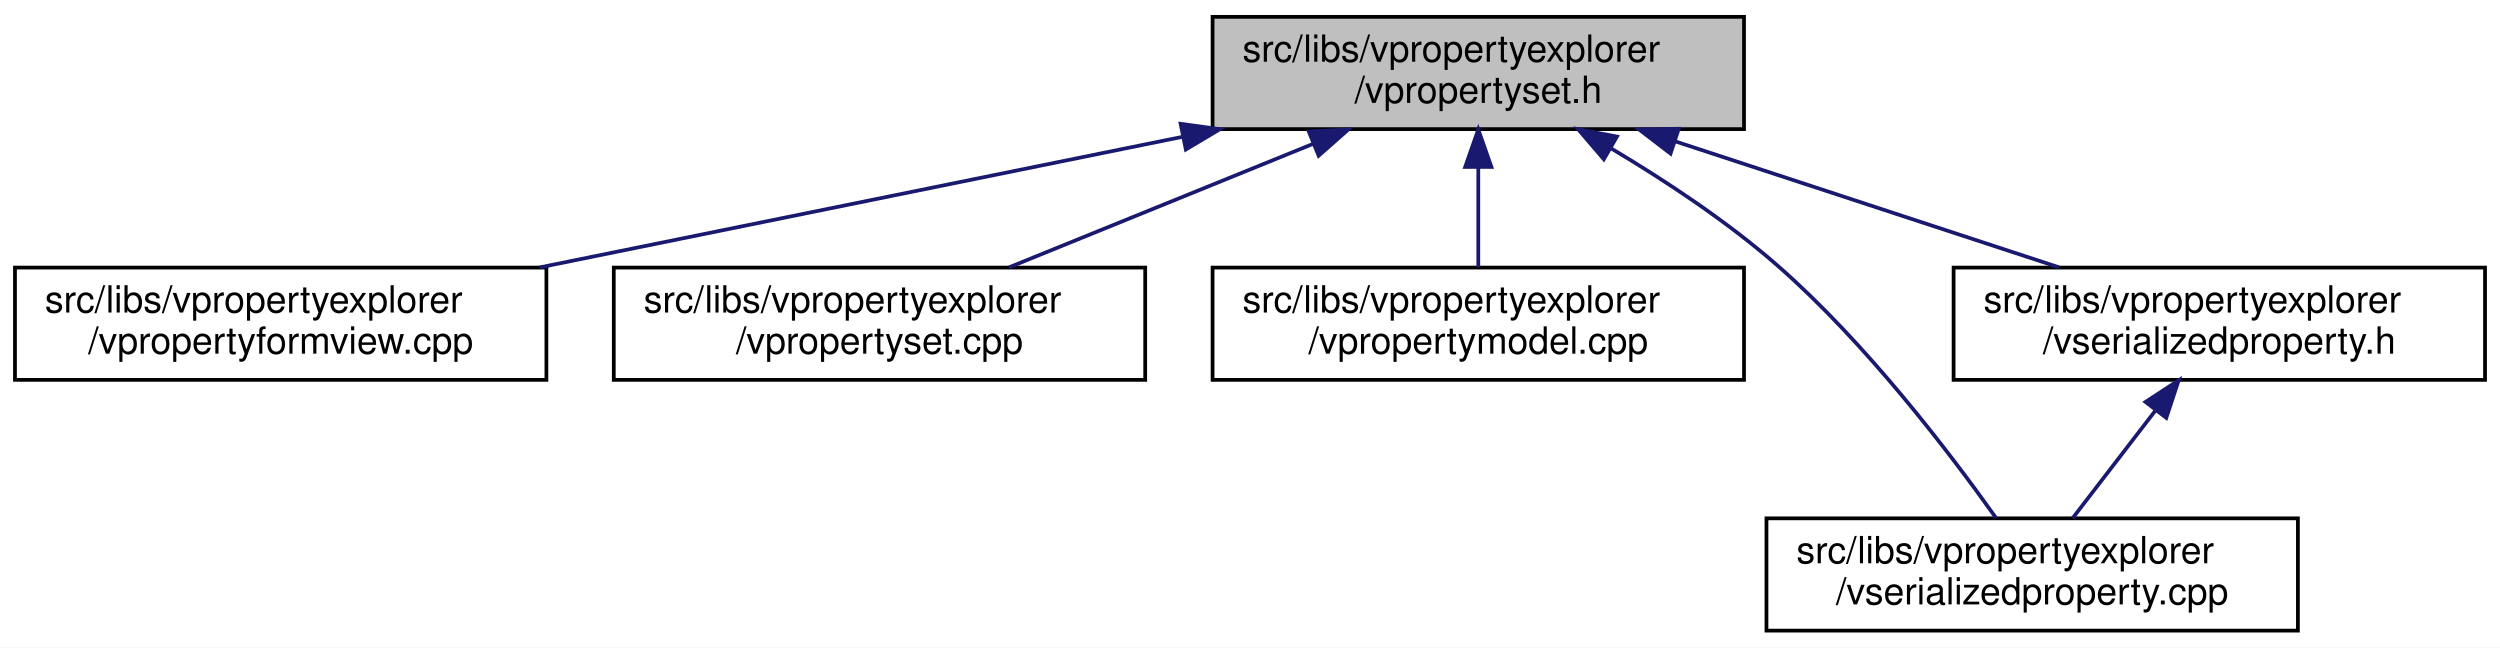
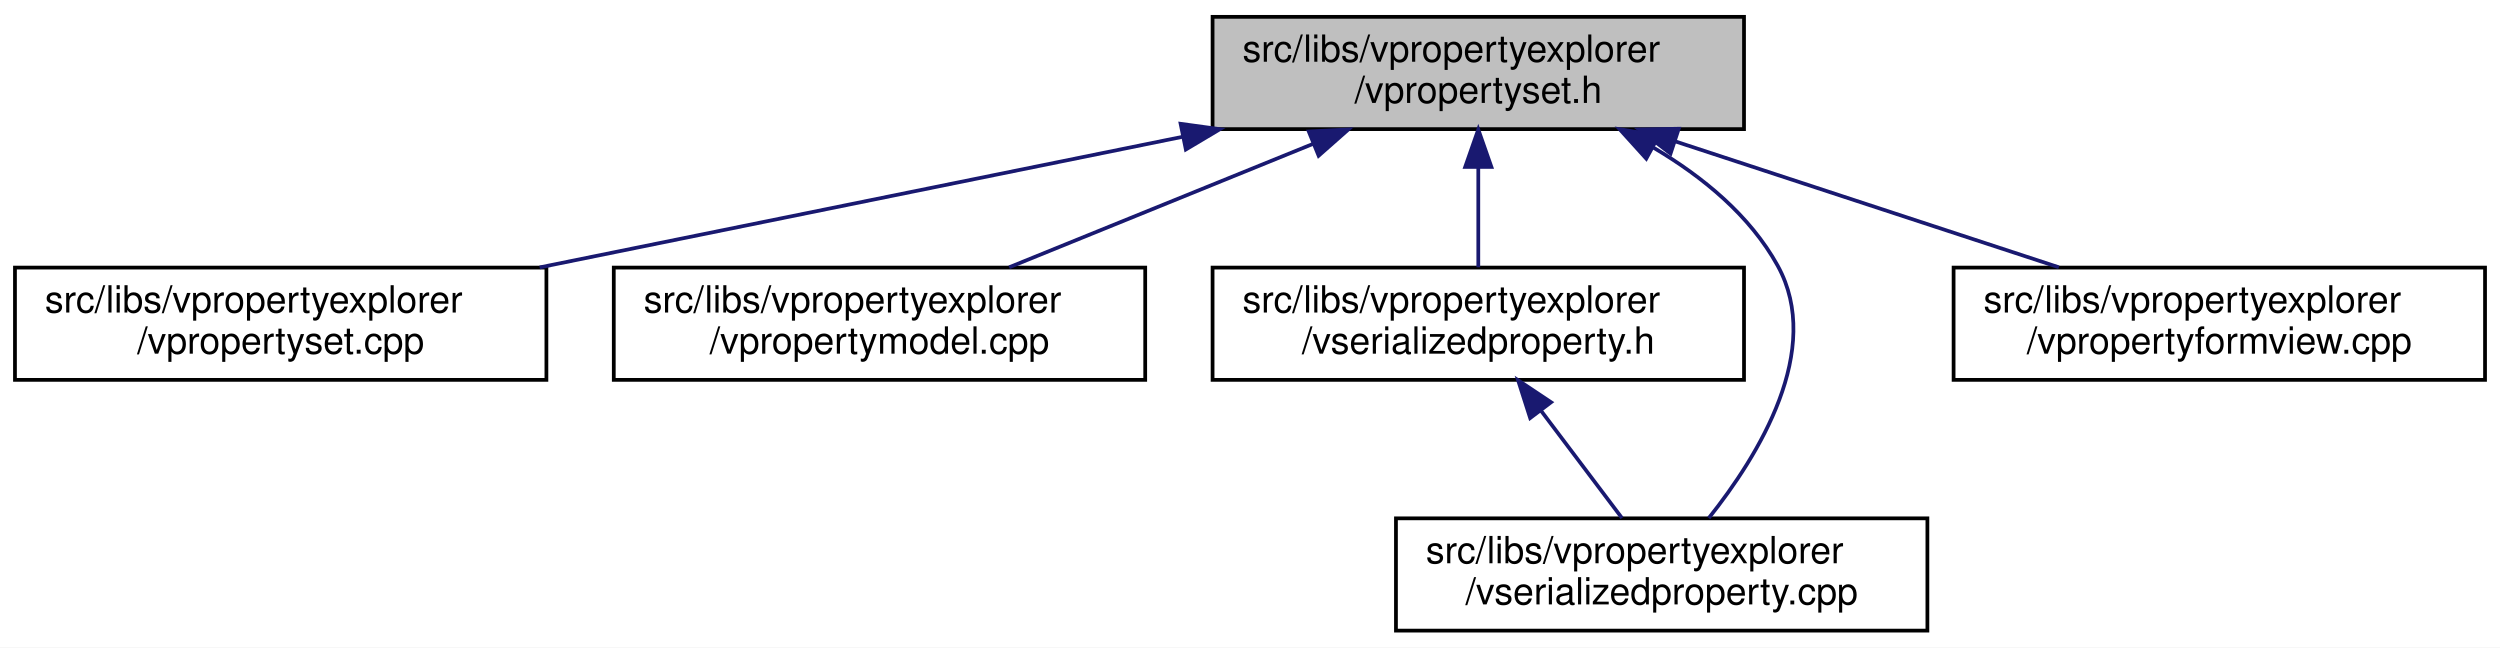
<svg xmlns="http://www.w3.org/2000/svg" xmlns:xlink="http://www.w3.org/1999/xlink" width="668pt" height="173pt" viewBox="0.00 0.00 668.00 173.00">
  <g id="graph0" class="graph" transform="scale(1 1) rotate(0) translate(4 169)">
    <polygon fill="white" stroke="transparent" points="-4,4 -4,-169 664,-169 664,4 -4,4" />
    <g id="node1" class="node">
      <g id="a_node1">
        <a xlink:title=" ">
          <polygon fill="#bfbfbf" stroke="black" points="320,-134.5 320,-164.5 462,-164.5 462,-134.5 320,-134.5" />
          <text text-anchor="start" x="328" y="-152.5" font-family="Helvetica,sans-Serif" font-size="10.00">src/libs/vpropertyexplorer</text>
          <text text-anchor="middle" x="391" y="-141.5" font-family="Helvetica,sans-Serif" font-size="10.00">/vpropertyset.h</text>
        </a>
      </g>
    </g>
    <g id="node2" class="node">
      <g id="a_node2">
-         <a xlink:href="../../dd/d2e/vpropertyformview_8cpp.html" target="_top" xlink:title=" ">
+         <a xlink:href="../../db/d94/vpropertyset_8cpp.html" target="_top" xlink:title=" ">
          <polygon fill="white" stroke="black" points="0,-67.5 0,-97.5 142,-97.5 142,-67.5 0,-67.5" />
          <text text-anchor="start" x="8" y="-85.5" font-family="Helvetica,sans-Serif" font-size="10.00">src/libs/vpropertyexplorer</text>
-           <text text-anchor="middle" x="71" y="-74.5" font-family="Helvetica,sans-Serif" font-size="10.00">/vpropertyformview.cpp</text>
+           <text text-anchor="middle" x="71" y="-74.5" font-family="Helvetica,sans-Serif" font-size="10.00">/vpropertyset.cpp</text>
        </a>
      </g>
    </g>
    <g id="edge1" class="edge">
      <path fill="none" stroke="midnightblue" d="M311.98,-132.45C259.3,-121.75 190.72,-107.82 140.19,-97.55" />
      <polygon fill="midnightblue" stroke="midnightblue" points="311.46,-135.92 321.96,-134.48 312.86,-129.06 311.46,-135.92" />
    </g>
    <g id="node3" class="node">
      <g id="a_node3">
-         <a xlink:href="../../db/d94/vpropertyset_8cpp.html" target="_top" xlink:title=" ">
+         <a xlink:href="../../de/d84/vpropertymodel_8cpp.html" target="_top" xlink:title=" ">
          <polygon fill="white" stroke="black" points="160,-67.5 160,-97.5 302,-97.5 302,-67.5 160,-67.5" />
          <text text-anchor="start" x="168" y="-85.5" font-family="Helvetica,sans-Serif" font-size="10.00">src/libs/vpropertyexplorer</text>
-           <text text-anchor="middle" x="231" y="-74.5" font-family="Helvetica,sans-Serif" font-size="10.00">/vpropertyset.cpp</text>
+           <text text-anchor="middle" x="231" y="-74.5" font-family="Helvetica,sans-Serif" font-size="10.00">/vpropertymodel.cpp</text>
        </a>
      </g>
    </g>
    <g id="edge2" class="edge">
      <path fill="none" stroke="midnightblue" d="M346.8,-130.54C321.2,-120.14 289.43,-107.24 265.65,-97.58" />
      <polygon fill="midnightblue" stroke="midnightblue" points="345.7,-133.87 356.28,-134.4 348.34,-127.39 345.7,-133.87" />
    </g>
    <g id="node4" class="node">
      <g id="a_node4">
-         <a xlink:href="../../de/d84/vpropertymodel_8cpp.html" target="_top" xlink:title=" ">
+         <a xlink:href="../../dc/de3/vserializedproperty_8h.html" target="_top" xlink:title=" ">
          <polygon fill="white" stroke="black" points="320,-67.5 320,-97.5 462,-97.5 462,-67.5 320,-67.5" />
          <text text-anchor="start" x="328" y="-85.5" font-family="Helvetica,sans-Serif" font-size="10.00">src/libs/vpropertyexplorer</text>
-           <text text-anchor="middle" x="391" y="-74.5" font-family="Helvetica,sans-Serif" font-size="10.00">/vpropertymodel.cpp</text>
+           <text text-anchor="middle" x="391" y="-74.5" font-family="Helvetica,sans-Serif" font-size="10.00">/vserializedproperty.h</text>
        </a>
      </g>
    </g>
    <g id="edge3" class="edge">
      <path fill="none" stroke="midnightblue" d="M391,-124.11C391,-115.15 391,-105.32 391,-97.58" />
      <polygon fill="midnightblue" stroke="midnightblue" points="387.5,-124.4 391,-134.4 394.5,-124.4 387.5,-124.4" />
    </g>
    <g id="node5" class="node">
      <g id="a_node5">
        <a xlink:href="../../d3/db8/vserializedproperty_8cpp.html" target="_top" xlink:title=" ">
-           <polygon fill="white" stroke="black" points="468,-0.5 468,-30.5 610,-30.5 610,-0.5 468,-0.5" />
-           <text text-anchor="start" x="476" y="-18.5" font-family="Helvetica,sans-Serif" font-size="10.00">src/libs/vpropertyexplorer</text>
-           <text text-anchor="middle" x="539" y="-7.5" font-family="Helvetica,sans-Serif" font-size="10.00">/vserializedproperty.cpp</text>
+           <polygon fill="white" stroke="black" points="369,-0.5 369,-30.5 511,-30.5 511,-0.5 369,-0.5" />
+           <text text-anchor="start" x="377" y="-18.5" font-family="Helvetica,sans-Serif" font-size="10.00">src/libs/vpropertyexplorer</text>
+           <text text-anchor="middle" x="440" y="-7.5" font-family="Helvetica,sans-Serif" font-size="10.00">/vserializedproperty.cpp</text>
        </a>
      </g>
    </g>
-     <g id="edge4" class="edge">
-       <path fill="none" stroke="midnightblue" d="M426.39,-129.41C440.93,-120.76 457.49,-109.83 471,-98 494.71,-77.24 517.08,-47.85 529.33,-30.62" />
-       <polygon fill="midnightblue" stroke="midnightblue" points="424.54,-126.44 417.65,-134.49 428.05,-132.5 424.54,-126.44" />
+     <g id="edge6" class="edge">
+       <path fill="none" stroke="midnightblue" d="M437.84,-129.53C450.93,-121.8 463.59,-111.44 471,-98 483.35,-75.6 465.89,-47.25 452.59,-30.58" />
+       <polygon fill="midnightblue" stroke="midnightblue" points="435.88,-126.61 428.77,-134.47 439.23,-132.76 435.88,-126.61" />
    </g>
    <g id="node6" class="node">
      <g id="a_node6">
-         <a xlink:href="../../dc/de3/vserializedproperty_8h.html" target="_top" xlink:title=" ">
+         <a xlink:href="../../dd/d2e/vpropertyformview_8cpp.html" target="_top" xlink:title=" ">
          <polygon fill="white" stroke="black" points="518,-67.5 518,-97.5 660,-97.5 660,-67.5 518,-67.5" />
          <text text-anchor="start" x="526" y="-85.5" font-family="Helvetica,sans-Serif" font-size="10.00">src/libs/vpropertyexplorer</text>
-           <text text-anchor="middle" x="589" y="-74.5" font-family="Helvetica,sans-Serif" font-size="10.00">/vserializedproperty.h</text>
+           <text text-anchor="middle" x="589" y="-74.5" font-family="Helvetica,sans-Serif" font-size="10.00">/vpropertyformview.cpp</text>
        </a>
      </g>
    </g>
    <g id="edge5" class="edge">
      <path fill="none" stroke="midnightblue" d="M443.61,-131.23C475.64,-120.71 516.04,-107.45 546.12,-97.58" />
      <polygon fill="midnightblue" stroke="midnightblue" points="442.37,-127.95 433.96,-134.4 444.56,-134.6 442.37,-127.95" />
    </g>
-     <g id="edge6" class="edge">
-       <path fill="none" stroke="midnightblue" d="M572.04,-59.45C564.69,-49.9 556.31,-39 549.83,-30.58" />
-       <polygon fill="midnightblue" stroke="midnightblue" points="569.28,-61.6 578.15,-67.4 574.83,-57.34 569.28,-61.6" />
+     <g id="edge4" class="edge">
+       <path fill="none" stroke="midnightblue" d="M407.84,-59.16C414.99,-49.68 423.1,-38.92 429.39,-30.58" />
+       <polygon fill="midnightblue" stroke="midnightblue" points="404.86,-57.3 401.63,-67.4 410.45,-61.52 404.86,-57.3" />
    </g>
  </g>
</svg>
